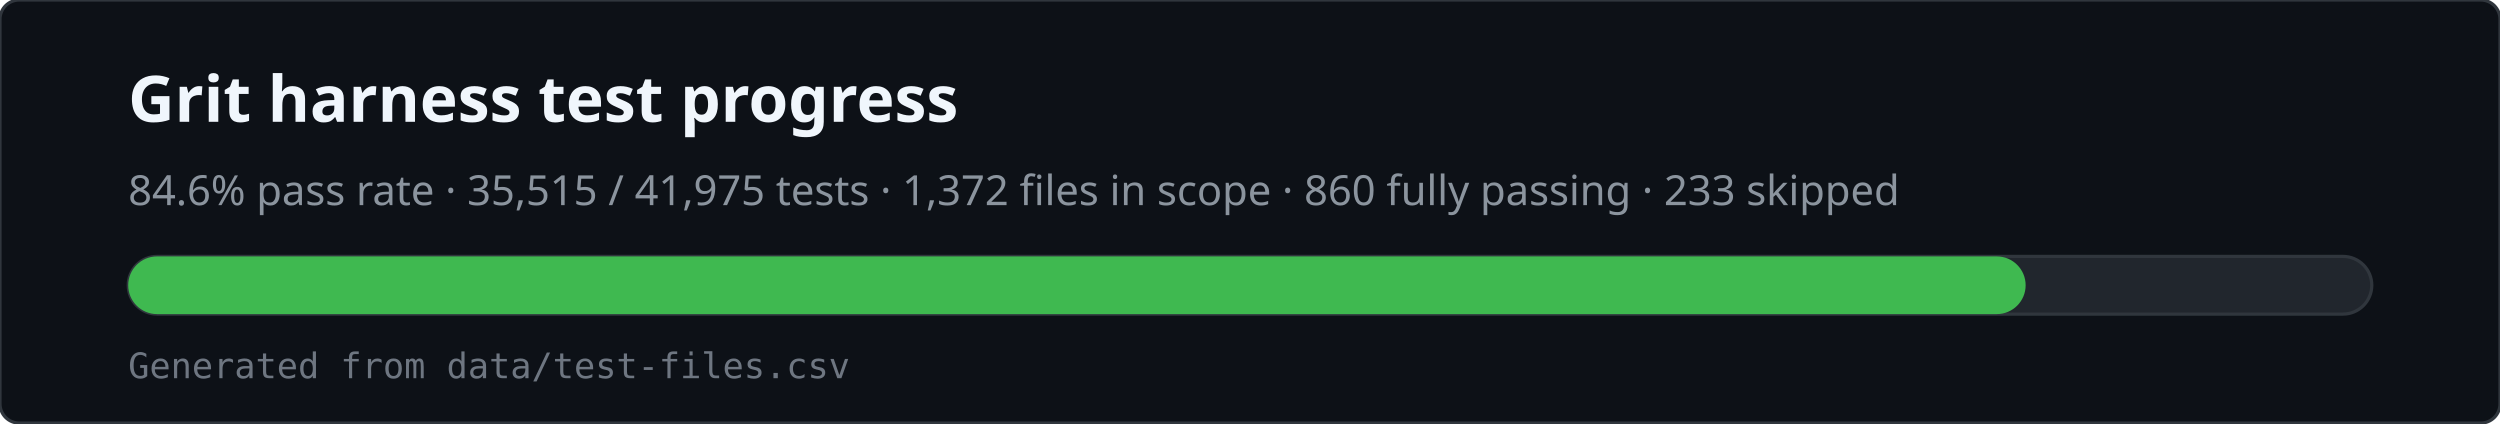
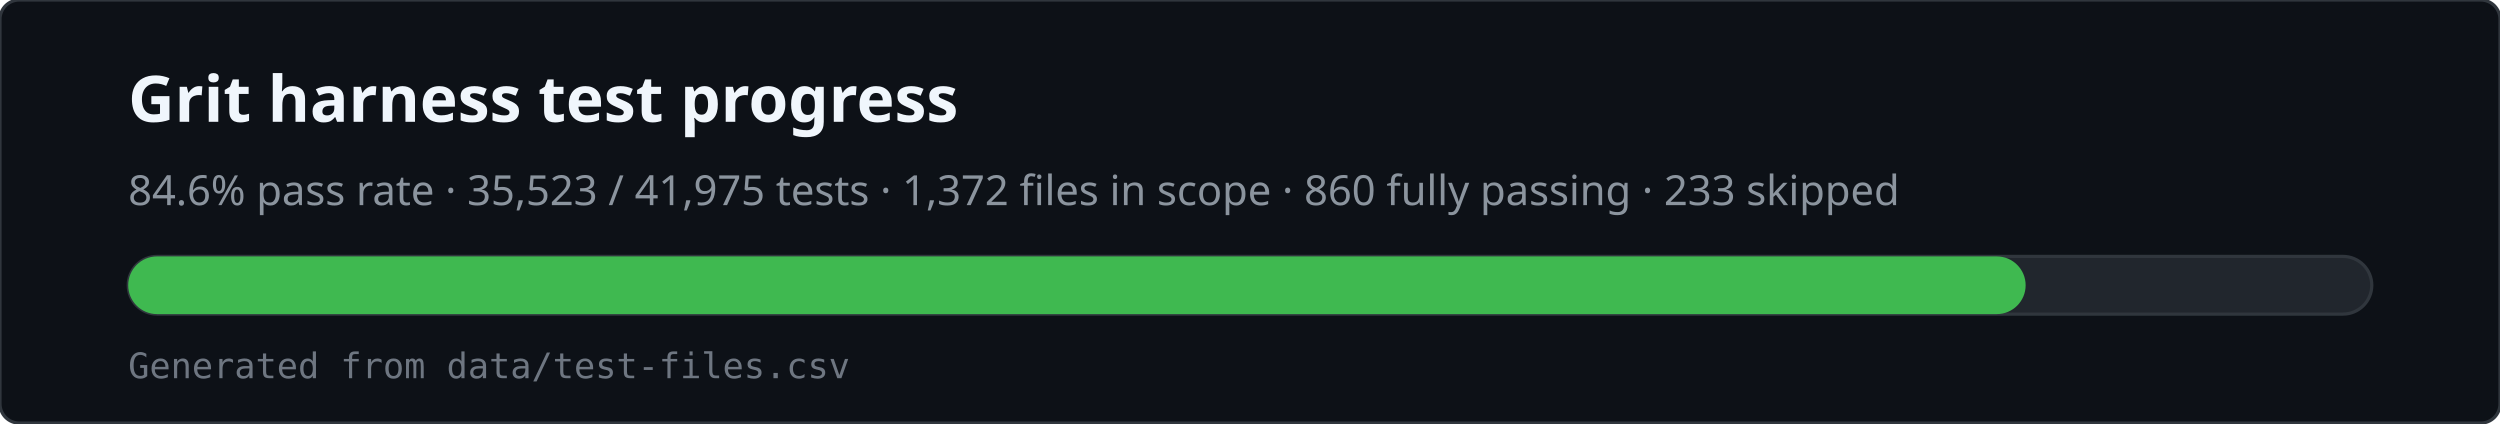
<svg xmlns="http://www.w3.org/2000/svg" viewBox="0 0 780 132" width="780" height="132" role="img" aria-labelledby="svg-title svg-desc">
  <rect x="0" y="0" width="780" height="132" rx="6" fill="#0d1117" stroke="#30363d" />
  <text x="40" y="38" fill="#f0f6fc" font-family="ui-sans-serif,system-ui,sans-serif" font-size="20" font-weight="600">Grit harness test progress</text>
-   <text x="40" y="64" fill="#8b949e" font-family="ui-sans-serif,system-ui,sans-serif" font-size="13">84.6% pass rate · 35,515 / 41,975 tests · 1,372 files in scope · 860 fully passing · 233 skipped</text>
+   <text x="40" y="64" fill="#8b949e" font-family="ui-sans-serif,system-ui,sans-serif" font-size="13">84.6% pass rate · 35,523 / 41,975 tests · 1,372 files in scope · 860 fully passing · 233 skipped</text>
  <rect x="40" y="80" width="700" height="18" rx="9" fill="#21262d" stroke="#30363d" />
  <rect x="40" y="80" width="592" height="18" rx="9" fill="#3fb950" />
  <text x="40" y="118" fill="#6e7681" font-family="ui-monospace,monospace" font-size="11">Generated from data/test-files.csv</text>
</svg>
